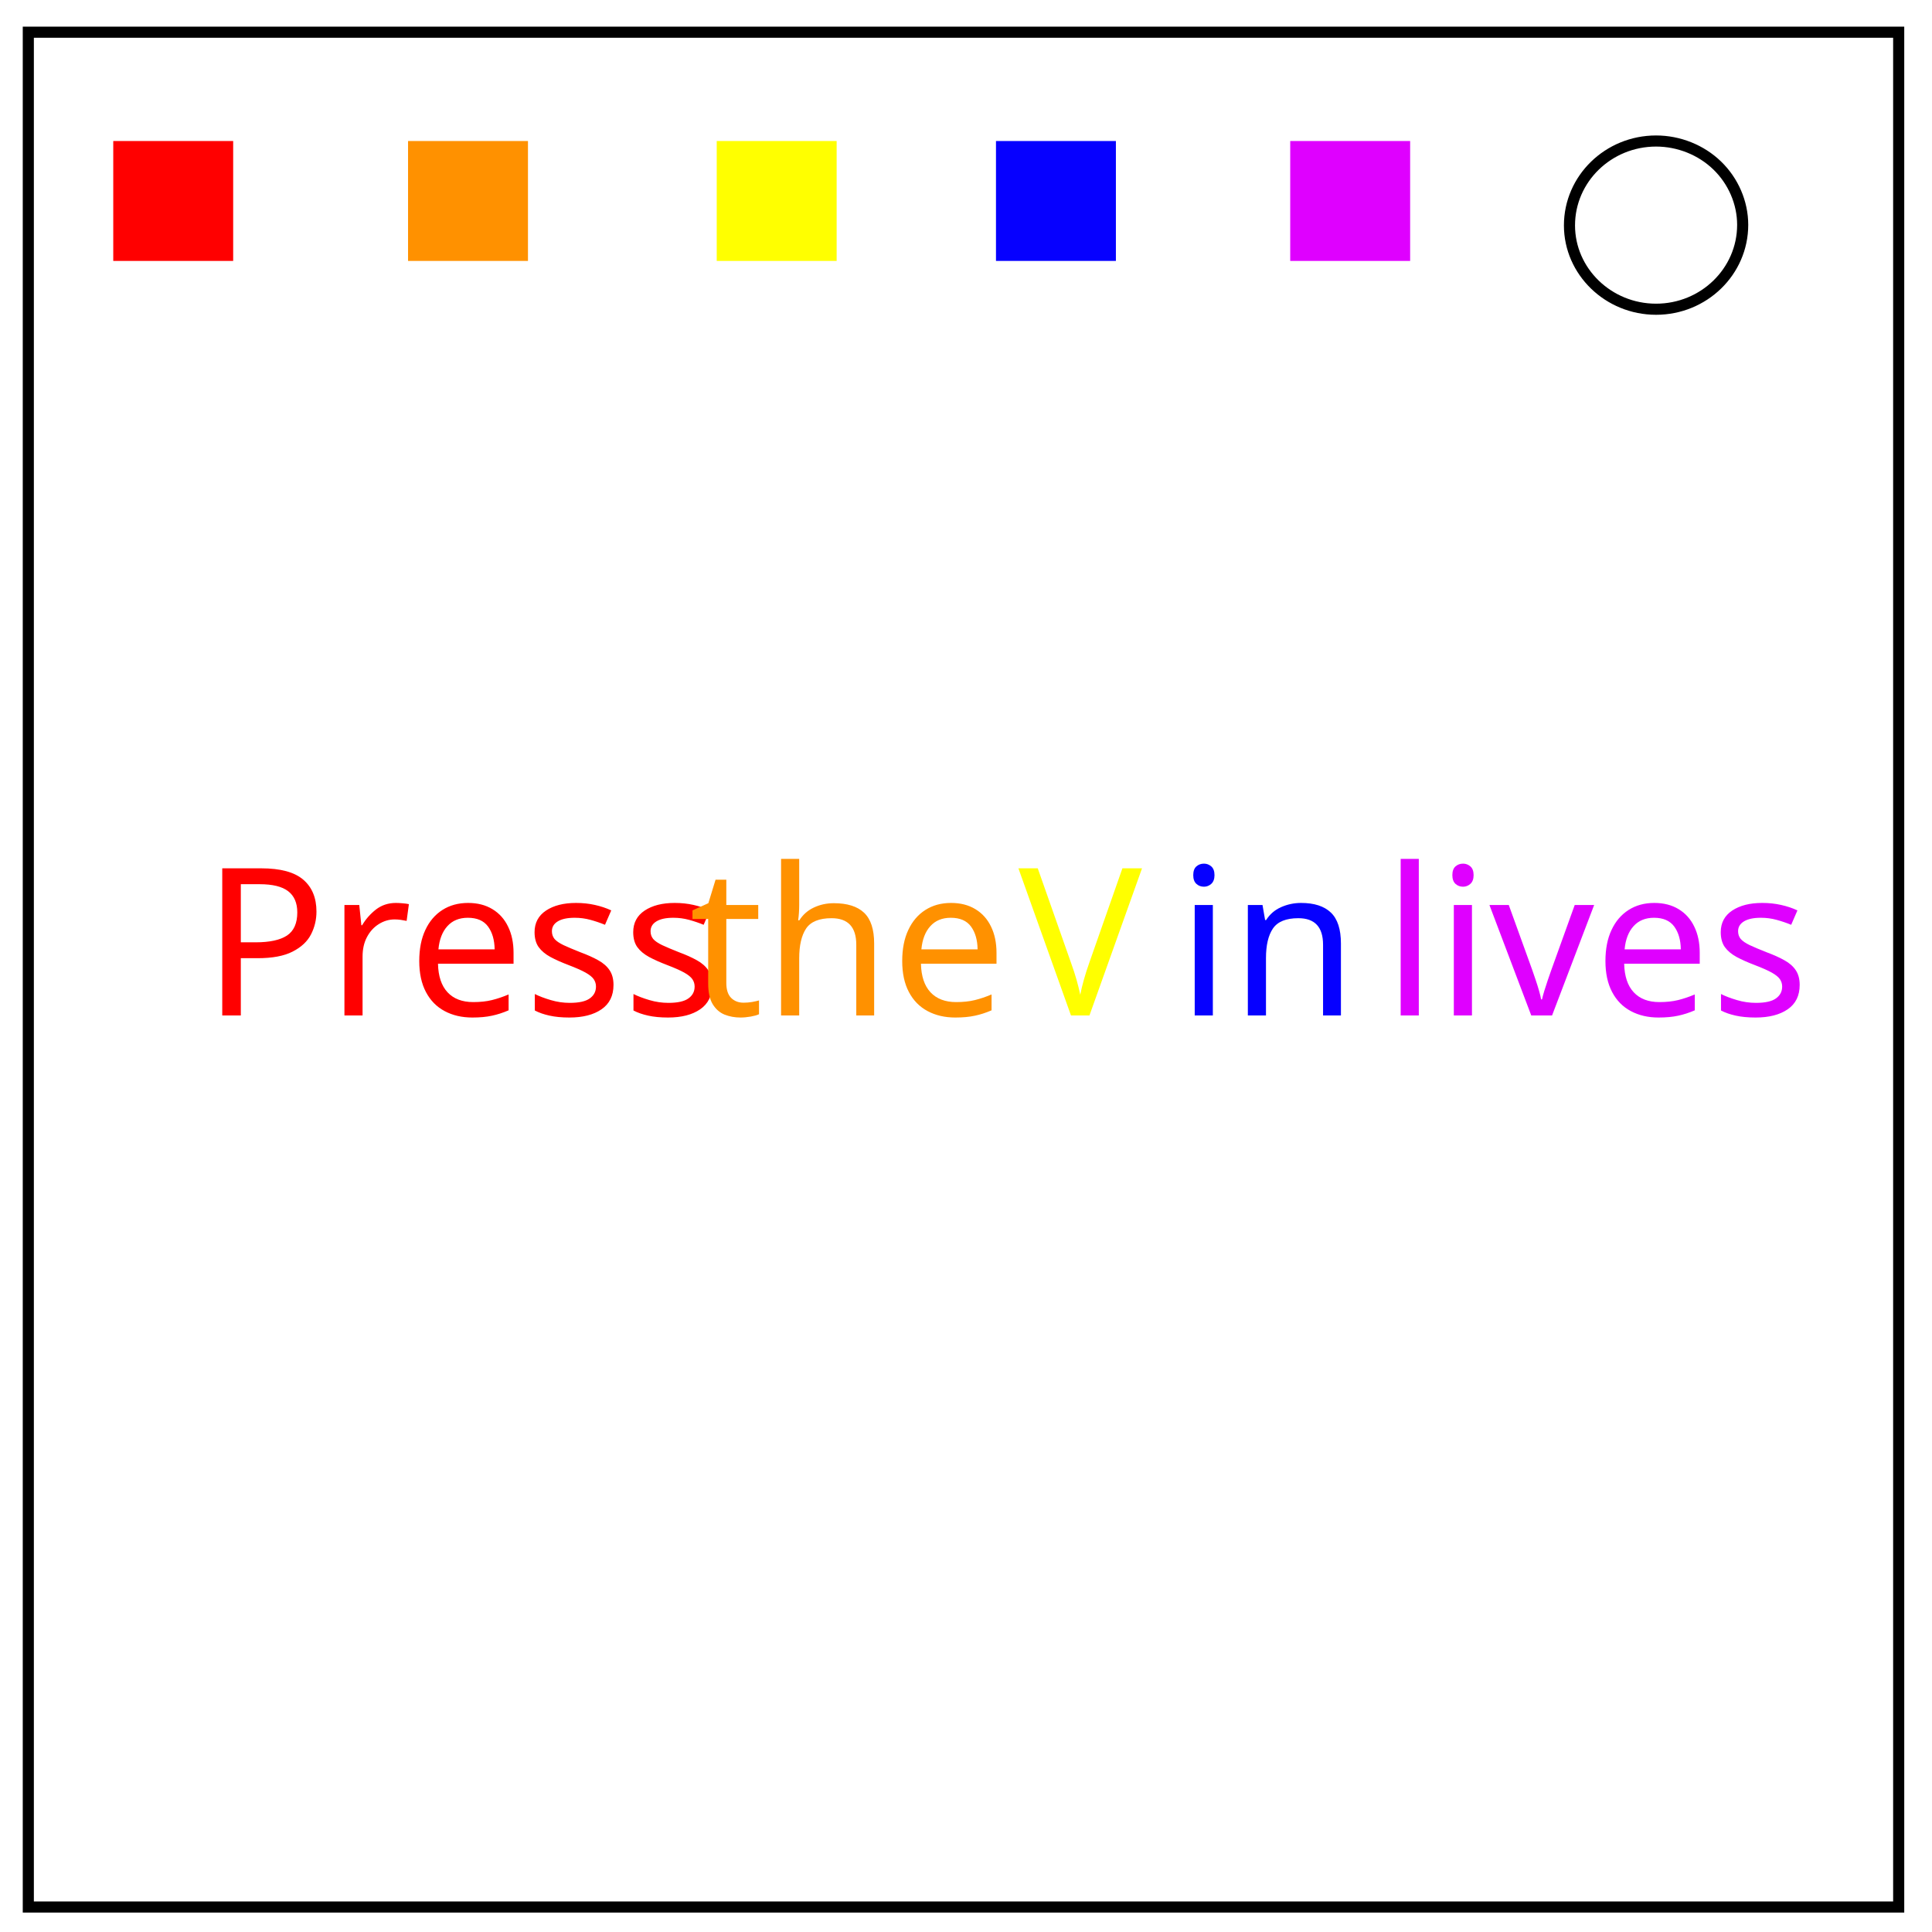
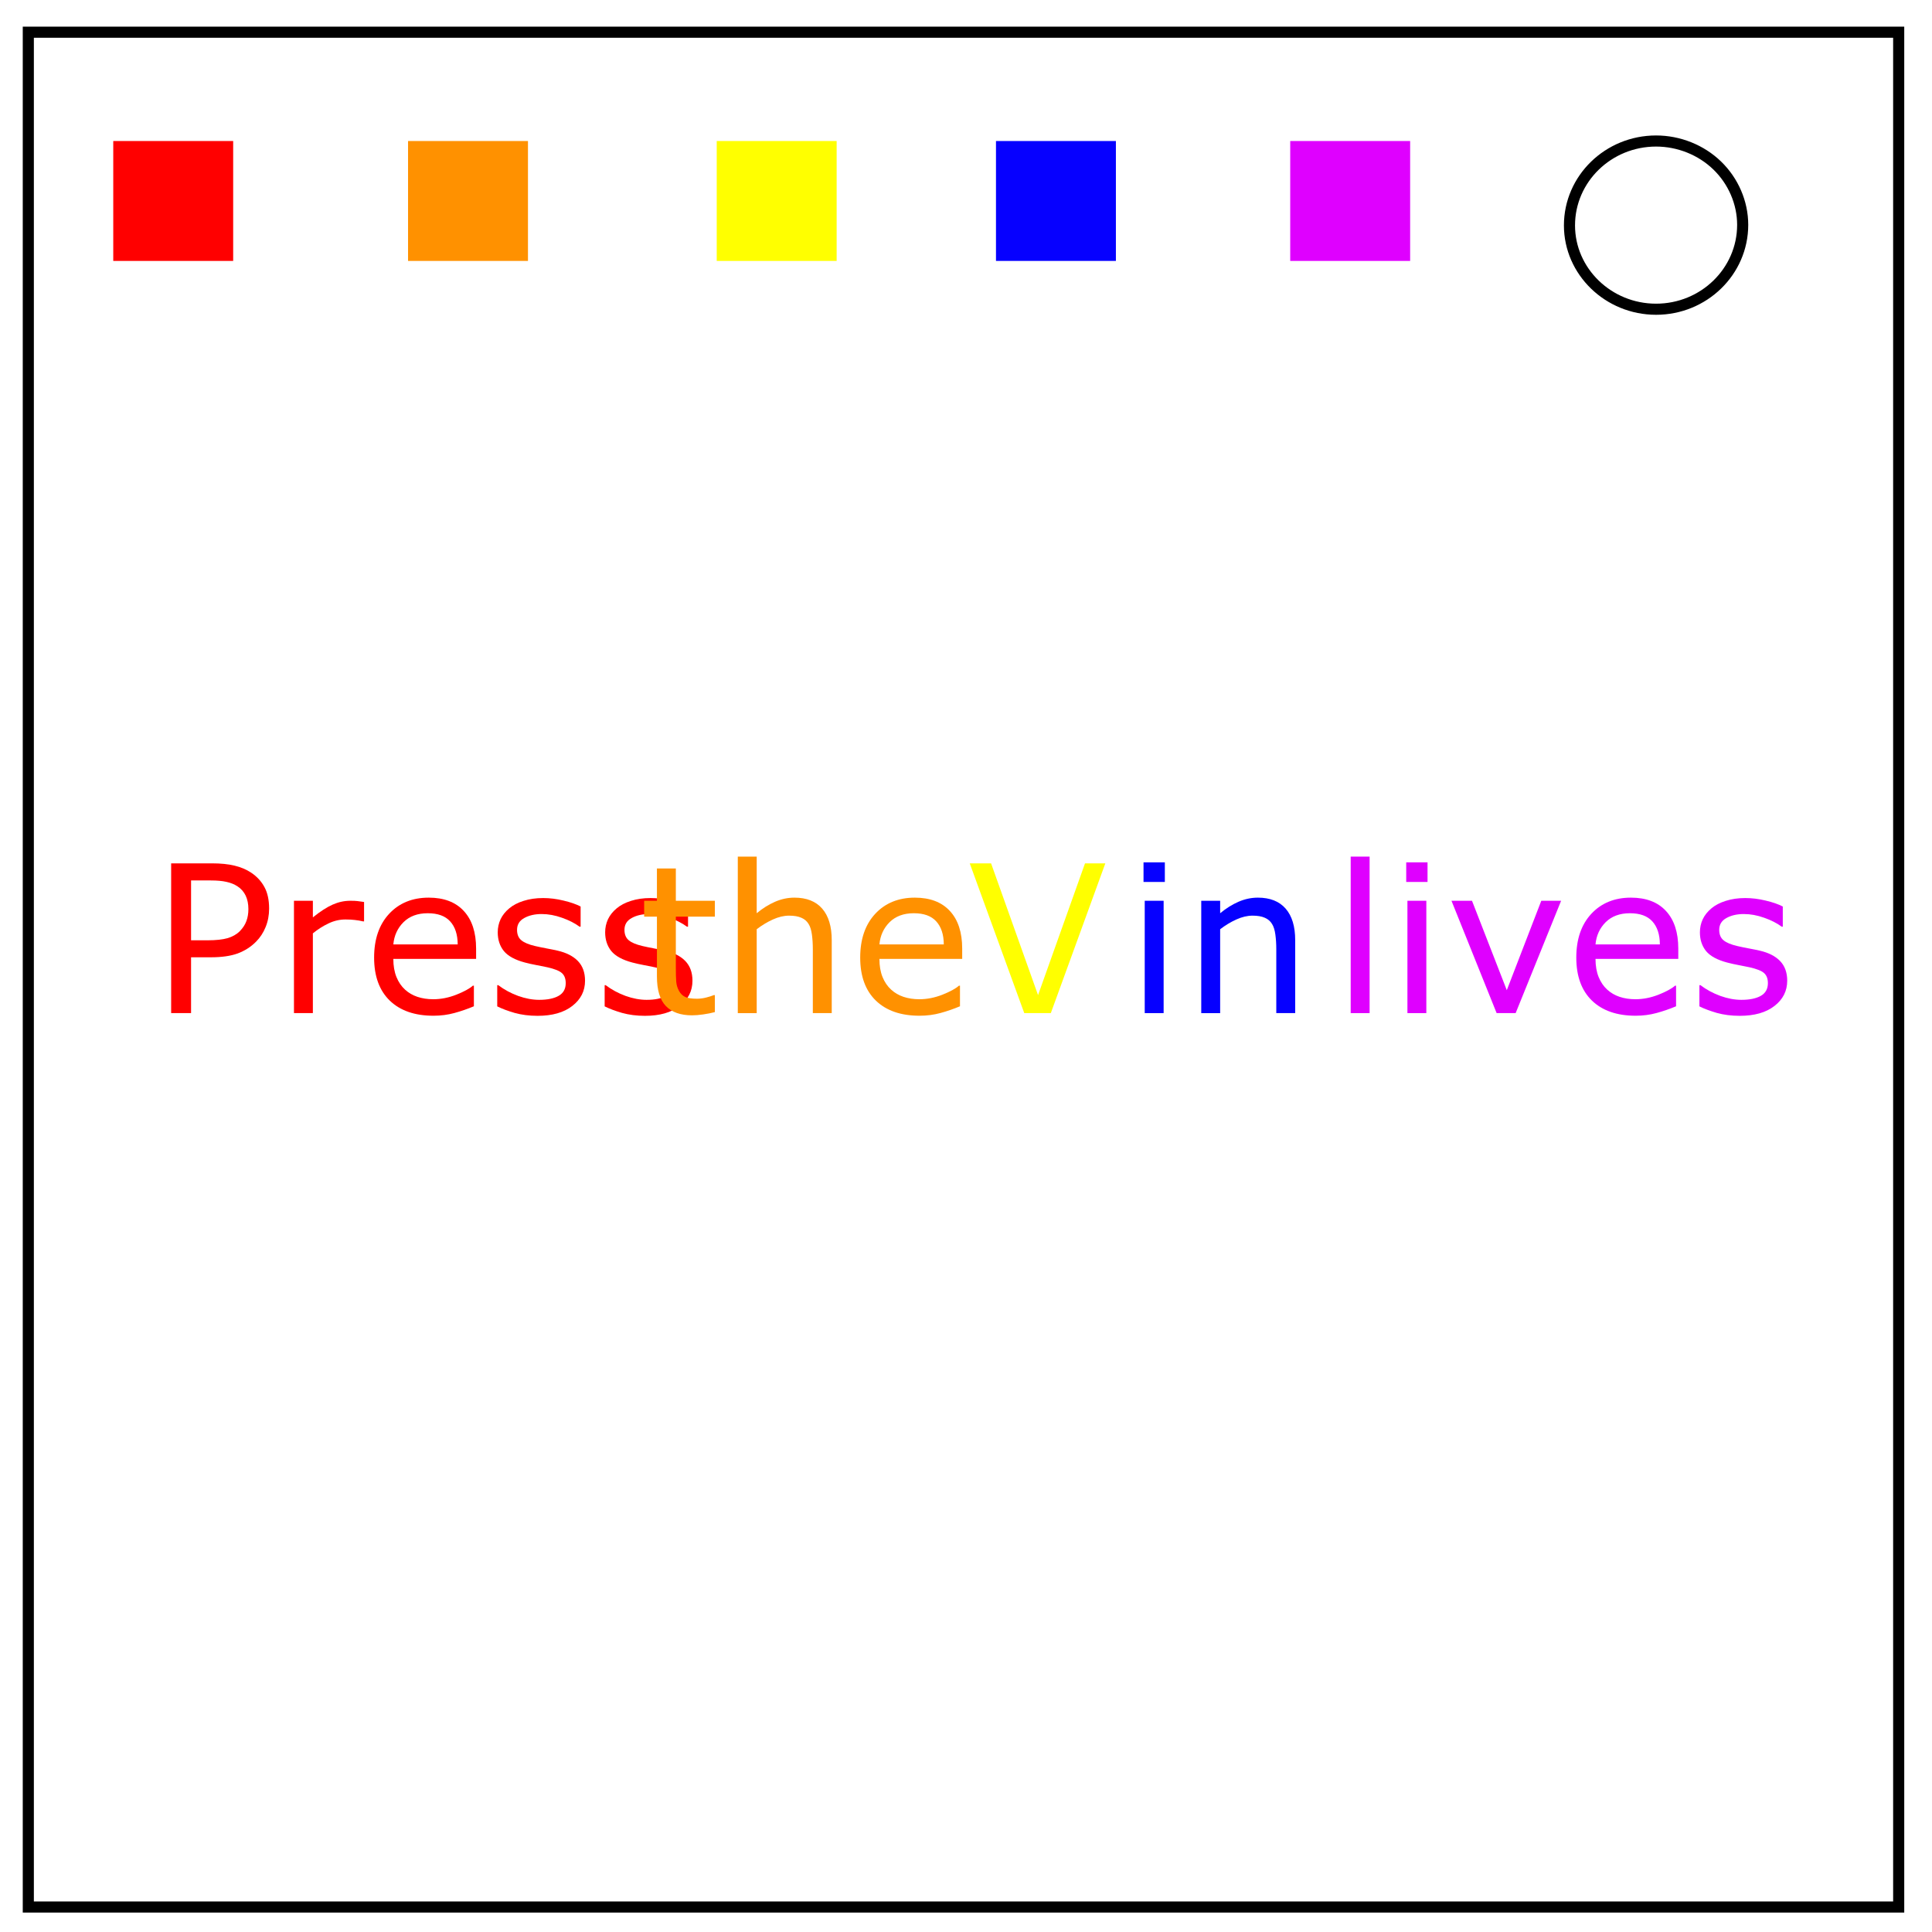
<svg xmlns="http://www.w3.org/2000/svg" version="1.1" id="Layer_1" x="0" y="0" viewBox="0 0 348 348" xml:space="preserve">
-   <style>.st0{fill:none;stroke:#000;stroke-width:2}.st1{fill:red}.st2{fill:#ff9100}.st3{fill:#ff0}.st4{fill:#0600ff}.st5{fill:#df00ff}.st6{font-family:'MyriadPro-Regular'}.st7{font-size:37.104px}</style>
-   <path class="st0" d="M5.1 5.8H342v337.7H5.1V5.8z" />
-   <path class="st0" d="M282.7 40.6c0-8.4 7-15.2 15.6-15.2 4.1 0 8.1 1.6 11 4.4 2.9 2.8 4.6 6.7 4.6 10.7 0 8.4-7 15.2-15.6 15.2s-15.6-6.8-15.6-15.1z" />
-   <path class="st1" d="M20.4 25.4H42V47H20.4z" />
-   <path class="st2" d="M73.5 25.4h21.6V47H73.5z" />
-   <path class="st3" d="M129.1 25.4h21.6V47h-21.6z" />
-   <path class="st4" d="M179.4 25.4H201V47h-21.6z" />
-   <path class="st5" d="M232.4 25.4H254V47h-21.6z" />
-   <text transform="translate(36.44 182.906)">
-     <tspan x="0" y="0" class="st1 st6 st7">Press</tspan>
-     <tspan x="79.8" y="0" class="st6 st7"> </tspan>
-     <tspan x="87.7" y="0" class="st2 st6 st7">the</tspan>
-     <tspan x="139.2" y="0" class="st6 st7"> </tspan>
-     <tspan x="147" y="0" class="st3 st6 st7">V</tspan>
-     <tspan x="167.7" y="0" class="st6 st7"> </tspan>
-     <tspan x="175.6" y="0" class="st4 st6 st7">in</tspan>
-     <tspan x="204.9" y="0" class="st6 st7"> </tspan>
-     <tspan x="212.7" y="0" class="st5 st6 st7">lives</tspan>
-   </text>
+   <style id="style815">.st0{fill:none;stroke:#000;stroke-width:2}</style>
+   <path class="st0" d="M5.1 5.8H342v337.7H5.1V5.8z" id="path817" />
+   <path class="st0" d="M282.7 40.6c0-8.4 7-15.2 15.6-15.2 4.1 0 8.1 1.6 11 4.4 2.9 2.8 4.6 6.7 4.6 10.7 0 8.4-7 15.2-15.6 15.2s-15.6-6.8-15.6-15.1z" id="path819" />
+   <path d="M20.4 25.4H42V47H20.4z" id="path821" fill="red" />
+   <path d="M73.5 25.4h21.6V47H73.5z" id="path823" fill="#ff9100" />
+   <path d="M129.1 25.4h21.6V47h-21.6z" id="path825" fill="#ff0" />
+   <path d="M179.4 25.4H201V47h-21.6z" id="path827" fill="#0600ff" />
+   <path d="M232.4 25.4H254V47h-21.6z" id="path829" fill="#df00ff" />
+   <g aria-label="Press the V in lives" id="text849" font-size="37.104" font-family="MyriadPro-Regular">
+     <path d="M48.474 163.663q0 1.793-.634 3.333-.616 1.522-1.74 2.645-1.394 1.395-3.296 2.102-1.903.688-4.801.688h-3.588v10.055h-3.587V155.51h7.32q2.427 0 4.112.417 1.685.398 2.99 1.268 1.54 1.033 2.373 2.572.851 1.54.851 3.896zm-3.732.09q0-1.395-.49-2.427-.488-1.033-1.485-1.685-.87-.562-1.993-.797-1.105-.254-2.808-.254h-3.55v10.78h3.025q2.174 0 3.533-.38 1.359-.4 2.21-1.251.852-.87 1.196-1.83.362-.96.362-2.156z" id="path858" fill="red" />
+     <path d="M65.577 165.963h-.182q-.76-.18-1.485-.253-.707-.09-1.685-.09-1.576 0-3.044.706-1.467.688-2.826 1.793v14.367H52.95V162.25h3.406v2.99q2.03-1.63 3.57-2.301 1.557-.689 3.17-.689.887 0 1.286.055.399.036 1.196.163z" id="path860" fill="red" />
+     <path d="M85.76 172.721H70.848q0 1.866.561 3.261.562 1.377 1.54 2.265.942.87 2.229 1.304 1.304.435 2.862.435 2.066 0 4.149-.815 2.102-.834 2.99-1.63h.18v3.713q-1.72.725-3.514 1.214-1.794.49-3.769.49-5.036 0-7.862-2.718-2.827-2.736-2.827-7.754 0-4.964 2.7-7.881 2.717-2.917 7.138-2.917 4.094 0 6.305 2.391 2.228 2.392 2.228 6.794zm-3.316-2.609q-.018-2.681-1.36-4.149-1.322-1.467-4.04-1.467-2.735 0-4.365 1.612-1.613 1.613-1.83 4.004z" id="path862" fill="red" />
+     <path d="M105.38 176.653q0 2.771-2.301 4.547-2.283 1.775-6.25 1.775-2.247 0-4.131-.525-1.866-.544-3.134-1.178v-3.822h.18q1.613 1.214 3.588 1.938 1.975.707 3.786.707 2.247 0 3.515-.725 1.268-.725 1.268-2.283 0-1.195-.688-1.811-.689-.616-2.645-1.051-.725-.163-1.902-.38-1.16-.218-2.12-.472-2.663-.706-3.787-2.065-1.105-1.377-1.105-3.37 0-1.25.507-2.355.526-1.105 1.577-1.975 1.014-.851 2.572-1.34 1.576-.508 3.515-.508 1.812 0 3.66.453 1.866.435 3.098 1.07v3.64h-.182q-1.304-.96-3.17-1.612-1.866-.67-3.66-.67-1.866 0-3.152.725-1.286.706-1.286 2.12 0 1.25.779 1.883.76.635 2.464 1.033.942.218 2.101.435 1.178.217 1.957.399 2.373.543 3.66 1.866 1.286 1.34 1.286 3.55z" id="path864" fill="red" />
+     <path d="M124.729 176.653q0 2.771-2.301 4.547-2.283 1.775-6.25 1.775-2.247 0-4.131-.525-1.866-.544-3.134-1.178v-3.822h.18q1.613 1.214 3.588 1.938 1.975.707 3.786.707 2.247 0 3.515-.725 1.268-.725 1.268-2.283 0-1.195-.688-1.811-.689-.616-2.645-1.051-.725-.163-1.902-.38-1.16-.218-2.12-.472-2.663-.706-3.787-2.065-1.105-1.377-1.105-3.37 0-1.25.507-2.355.526-1.105 1.577-1.975 1.014-.851 2.572-1.34 1.576-.508 3.515-.508 1.812 0 3.66.453 1.866.435 3.098 1.07v3.64h-.182q-1.304-.96-3.17-1.612-1.866-.67-3.66-.67-1.866 0-3.152.725-1.286.706-1.286 2.12 0 1.25.779 1.883.76.635 2.464 1.033.942.218 2.101.435 1.178.217 1.957.399 2.373.543 3.66 1.866 1.286 1.34 1.286 3.55z" id="path866" fill="red" />
+     <path d="M128.764 182.305q-.96.254-2.101.417-1.124.163-2.011.163-3.098 0-4.71-1.667-1.613-1.667-1.613-5.345v-10.761h-2.301v-2.863h2.3v-5.815h3.407v5.815h7.03v2.863h-7.03v9.222q0 1.594.072 2.5.073.887.508 1.666.398.725 1.087 1.07.706.325 2.138.325.833 0 1.739-.235.906-.254 1.304-.417h.181z" id="path868" fill="#ff9100" />
+     <path d="M149.816 182.486h-3.406v-11.522q0-1.395-.163-2.61-.163-1.231-.598-1.92-.453-.76-1.304-1.123-.852-.38-2.21-.38-1.395 0-2.917.688-1.522.689-2.917 1.758v15.11h-3.406v-28.19h3.406v10.199q1.594-1.323 3.297-2.065 1.703-.743 3.497-.743 3.28 0 5 1.975 1.721 1.974 1.721 5.688z" id="path870" fill="#ff9100" />
+     <path d="M173.314 172.721h-14.91q0 1.866.561 3.261.562 1.377 1.54 2.265.942.87 2.229 1.304 1.304.435 2.862.435 2.066 0 4.15-.815 2.1-.834 2.988-1.63h.182v3.713q-1.722.725-3.515 1.214-1.794.49-3.769.49-5.036 0-7.862-2.718-2.827-2.736-2.827-7.754 0-4.964 2.7-7.881 2.717-2.917 7.138-2.917 4.094 0 6.305 2.391 2.228 2.392 2.228 6.794zM170 170.112q-.018-2.681-1.36-4.149-1.322-1.467-4.04-1.467-2.735 0-4.365 1.612-1.613 1.613-1.83 4.004z" id="path872" fill="#ff9100" />
+     <path d="M199.098 155.51l-9.82 26.976h-4.783l-9.82-26.976h3.842l8.46 23.733 8.46-23.733z" id="path874" fill="#ff0" />
+     <path d="M209.816 158.862h-3.84v-3.533h3.84zm-.217 23.624h-3.406V162.25h3.406z" id="path876" fill="#0600ff" />
+     <path d="M233.296 182.486h-3.406v-11.522q0-1.395-.163-2.61-.163-1.231-.598-1.92-.453-.76-1.305-1.123-.851-.38-2.21-.38-1.395 0-2.917.688-1.522.689-2.917 1.758v15.11h-3.406v-20.238h3.406v2.247q1.595-1.323 3.298-2.065 1.703-.743 3.496-.743 3.28 0 5 1.975 1.722 1.974 1.722 5.688z" id="path878" fill="#0600ff" />
+     <path d="M246.699 182.486h-3.406v-28.19h3.406z" id="path880" fill="#df00ff" />
+     <path d="M257.134 158.862h-3.84v-3.533h3.84zm-.217 23.624h-3.406V162.25h3.406z" id="path882" fill="#df00ff" />
+     <path d="M281.194 162.25l-8.19 20.236h-3.424l-8.134-20.237h3.696l6.268 16.107 6.214-16.107z" id="path884" fill="#df00ff" />
+     <path d="M302.3 172.721h-14.91q0 1.866.561 3.261.562 1.377 1.54 2.265.942.87 2.229 1.304 1.304.435 2.862.435 2.065 0 4.149-.815 2.101-.834 2.99-1.63h.18v3.713q-1.72.725-3.514 1.214-1.794.49-3.769.49-5.036 0-7.863-2.718-2.826-2.736-2.826-7.754 0-4.964 2.7-7.881 2.717-2.917 7.138-2.917 4.094 0 6.304 2.391 2.229 2.392 2.229 6.794zm-3.316-2.609q-.018-2.681-1.358-4.149-1.323-1.467-4.04-1.467-2.736 0-4.367 1.612-1.612 1.613-1.83 4.004z" id="path886" fill="#df00ff" />
+     <path d="M321.92 176.653q0 2.771-2.3 4.547-2.283 1.775-6.25 1.775-2.247 0-4.131-.525-1.866-.544-3.135-1.178v-3.822h.182q1.612 1.214 3.587 1.938 1.975.707 3.786.707 2.247 0 3.515-.725 1.268-.725 1.268-2.283 0-1.195-.688-1.811-.689-.616-2.645-1.051-.725-.163-1.903-.38-1.16-.218-2.12-.472-2.663-.706-3.786-2.065-1.105-1.377-1.105-3.37 0-1.25.507-2.355.526-1.105 1.576-1.975 1.015-.851 2.573-1.34 1.576-.508 3.515-.508 1.812 0 3.66.453 1.866.435 3.097 1.07v3.64h-.18q-1.305-.96-3.171-1.612-1.866-.67-3.66-.67-1.866 0-3.152.725-1.287.706-1.287 2.12 0 1.25.78 1.883.76.635 2.463 1.033.943.218 2.102.435 1.178.217 1.957.399 2.373.543 3.66 1.866 1.286 1.34 1.286 3.55z" id="path888" fill="#df00ff" />
+   </g>
</svg>
